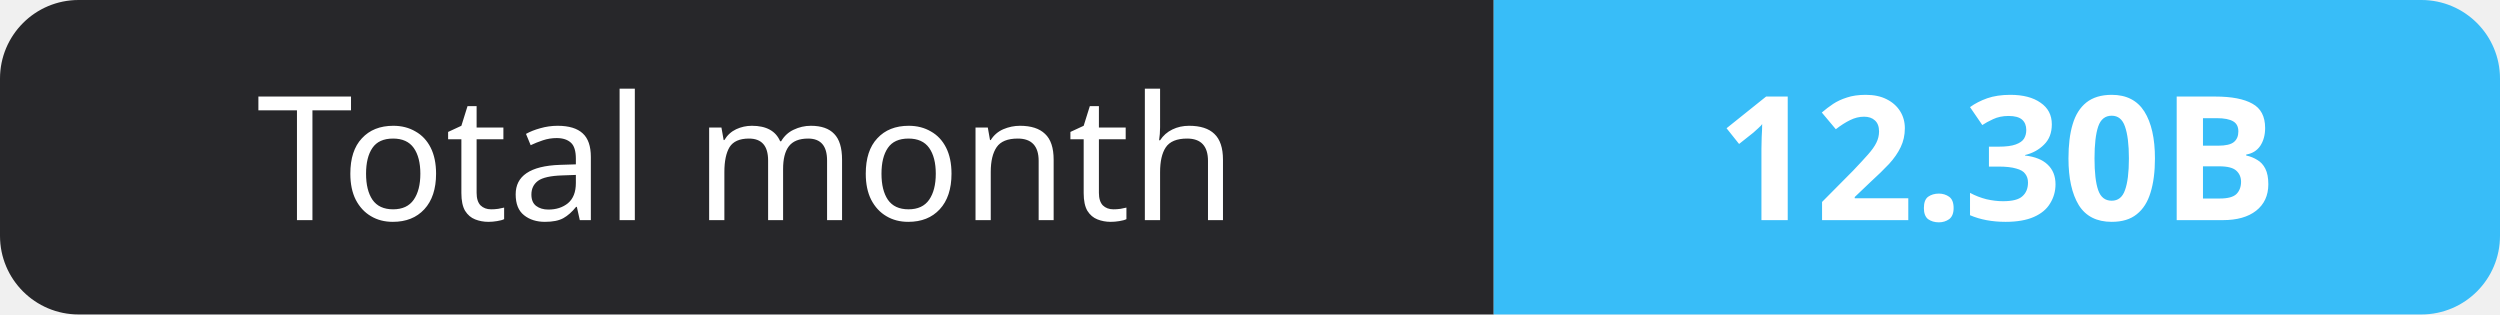
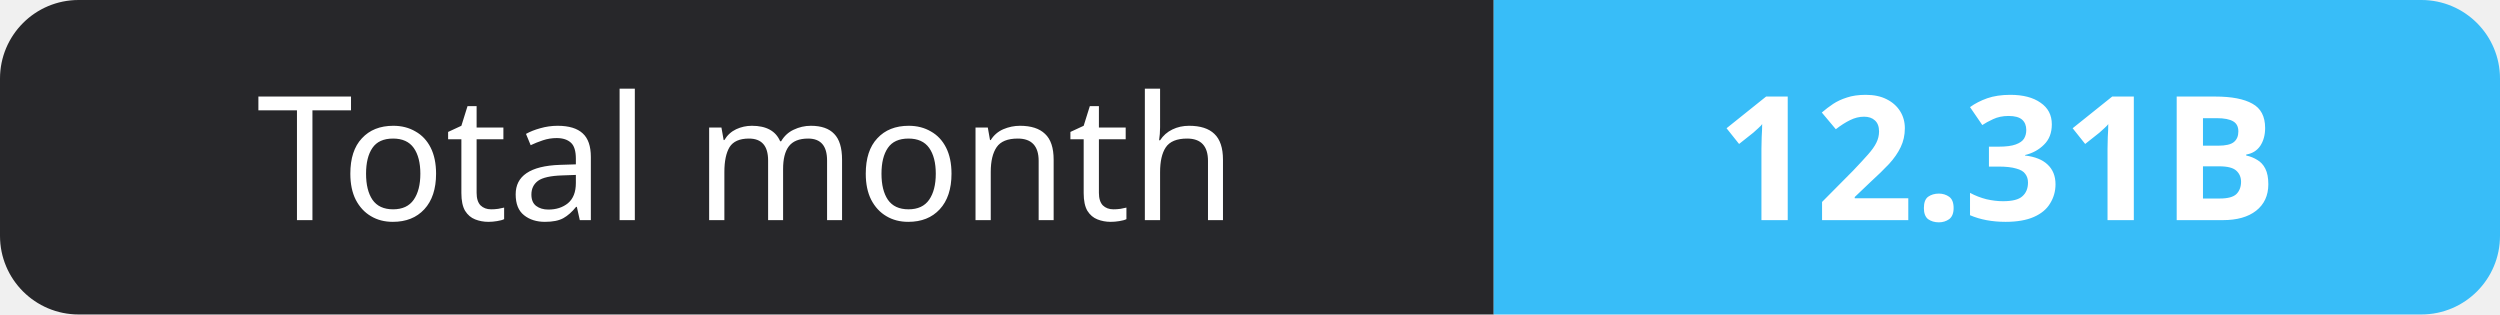
- <svg xmlns="http://www.w3.org/2000/svg" width="159" height="20" role="img" aria-label="Total month: 12.30B">
+ <svg xmlns="http://www.w3.org/2000/svg" width="159" height="20" role="img" aria-label="Total month: 12.31B">
  <clipPath id="r">
    <rect width="159" height="20" rx="5" fill="#fff" />
  </clipPath>
  <g clip-path="url(#r)">
    <rect width="95" height="20" fill="#27272a" />
    <rect x="95" width="64" height="20" fill="#38bdf8" />
  </g>
  <g fill="#fff" text-anchor="middle" font-family="Verdana,Geneva,sans-serif" font-size="11">
    <text x="47.5" y="14">Total month</text>
-     <text x="127.0" y="14" font-weight="700">12.30B</text>
+     <text x="127.0" y="14" font-weight="700">12.31B</text>
  </g>
</svg>
